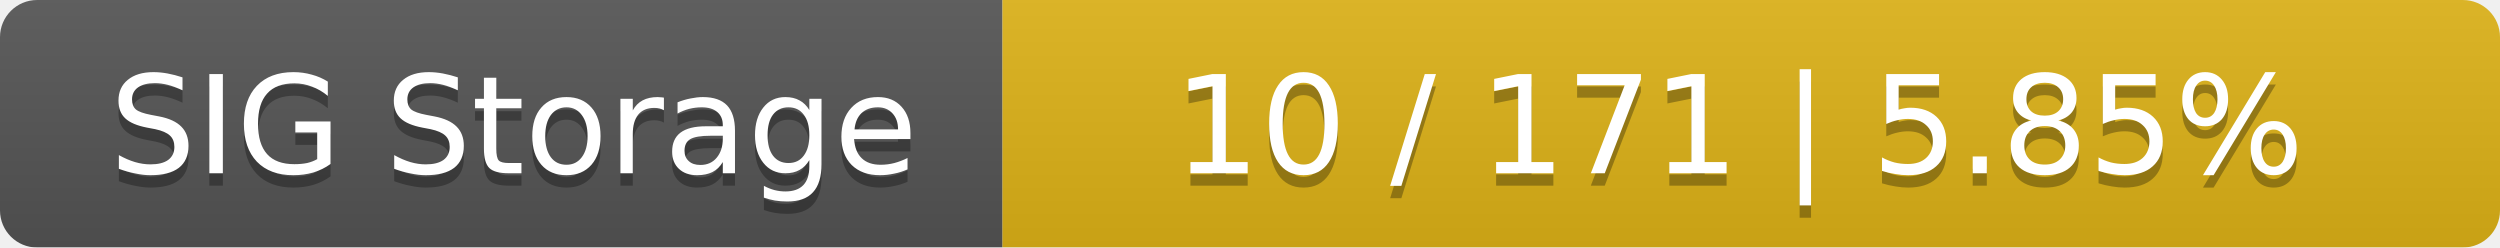
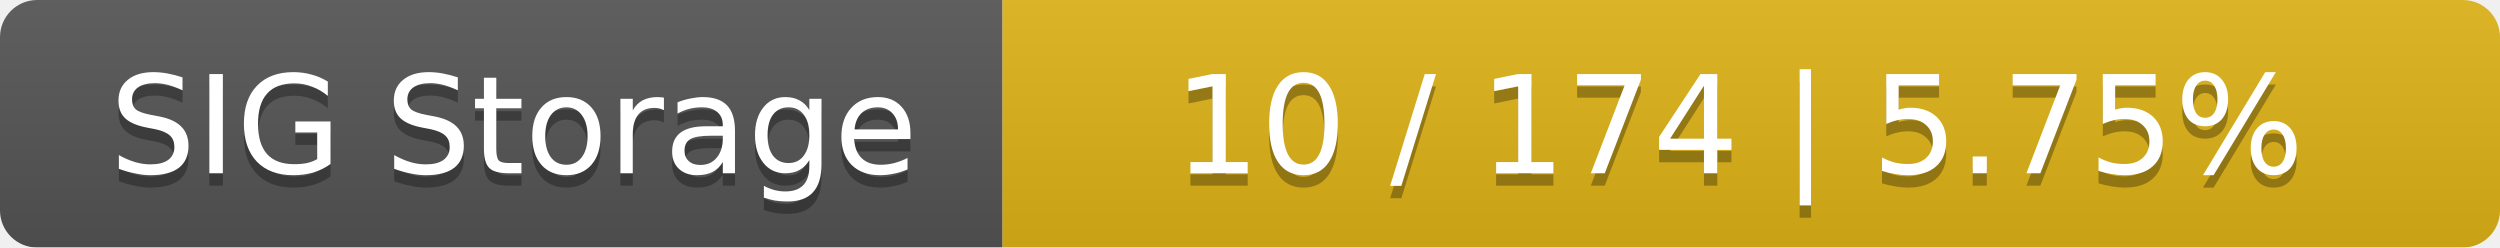
<svg xmlns="http://www.w3.org/2000/svg" width="202" height="20">
  <linearGradient id="smooth" x2="0" y2="100%">
    <stop offset="0" stop-color="#bbb" stop-opacity=".1" />
    <stop offset="1" stop-opacity=".1" />
  </linearGradient>
  <mask id="round">
    <rect width="202" height="20" rx="3" fill="#fff" />
  </mask>
  <g mask="url(#round)">
    <rect width="81" height="20" fill="#555" />
    <rect x="81" width="121" height="20" fill="#dfb317" />
    <rect width="202" height="20" fill="url(#smooth)" />
  </g>
  <g fill="#fff" text-anchor="middle" font-family="DejaVu Sans,Verdana,Geneva,sans-serif" font-size="11">
    <text x="41.5" y="15" fill="#010101" fill-opacity=".3">SIG Storage</text>
    <text x="41.5" y="14">SIG Storage</text>
-     <text x="140.5" y="15" fill="#010101" fill-opacity=".3">10 / 171    |    5.85%</text>
-     <text x="140.5" y="14">10 / 171    |    5.85%</text>
+     <text x="140.5" y="15" fill="#010101" fill-opacity=".3">10 / 174    |    5.75%</text>
+     <text x="140.5" y="14">10 / 174    |    5.75%</text>
  </g>
</svg>
